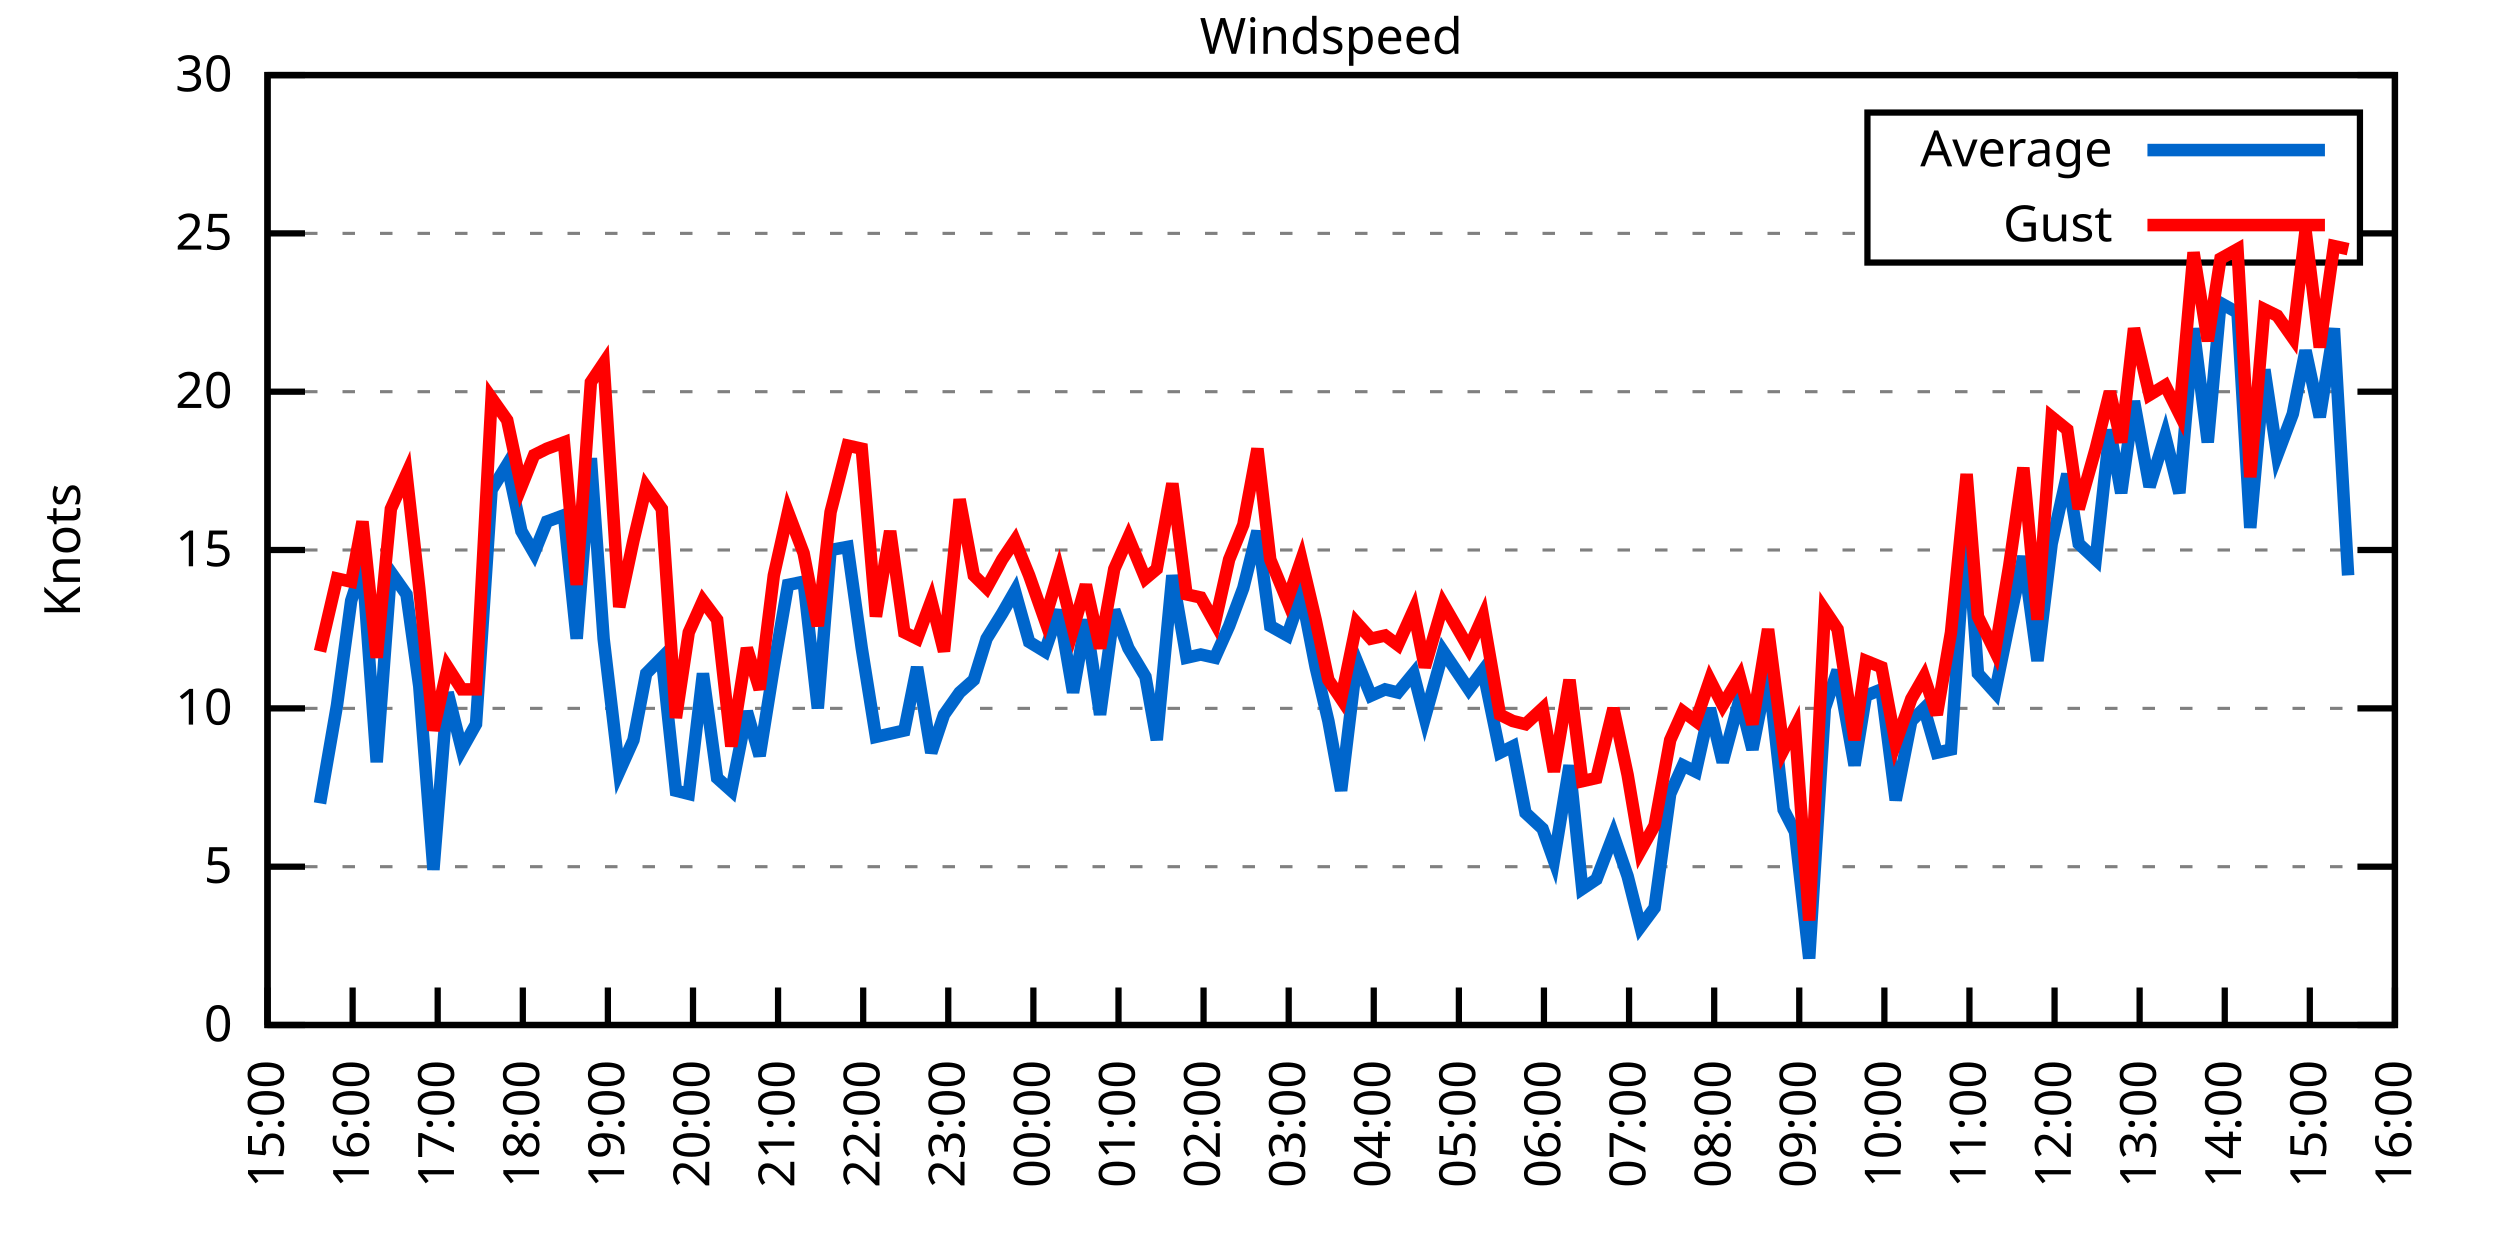
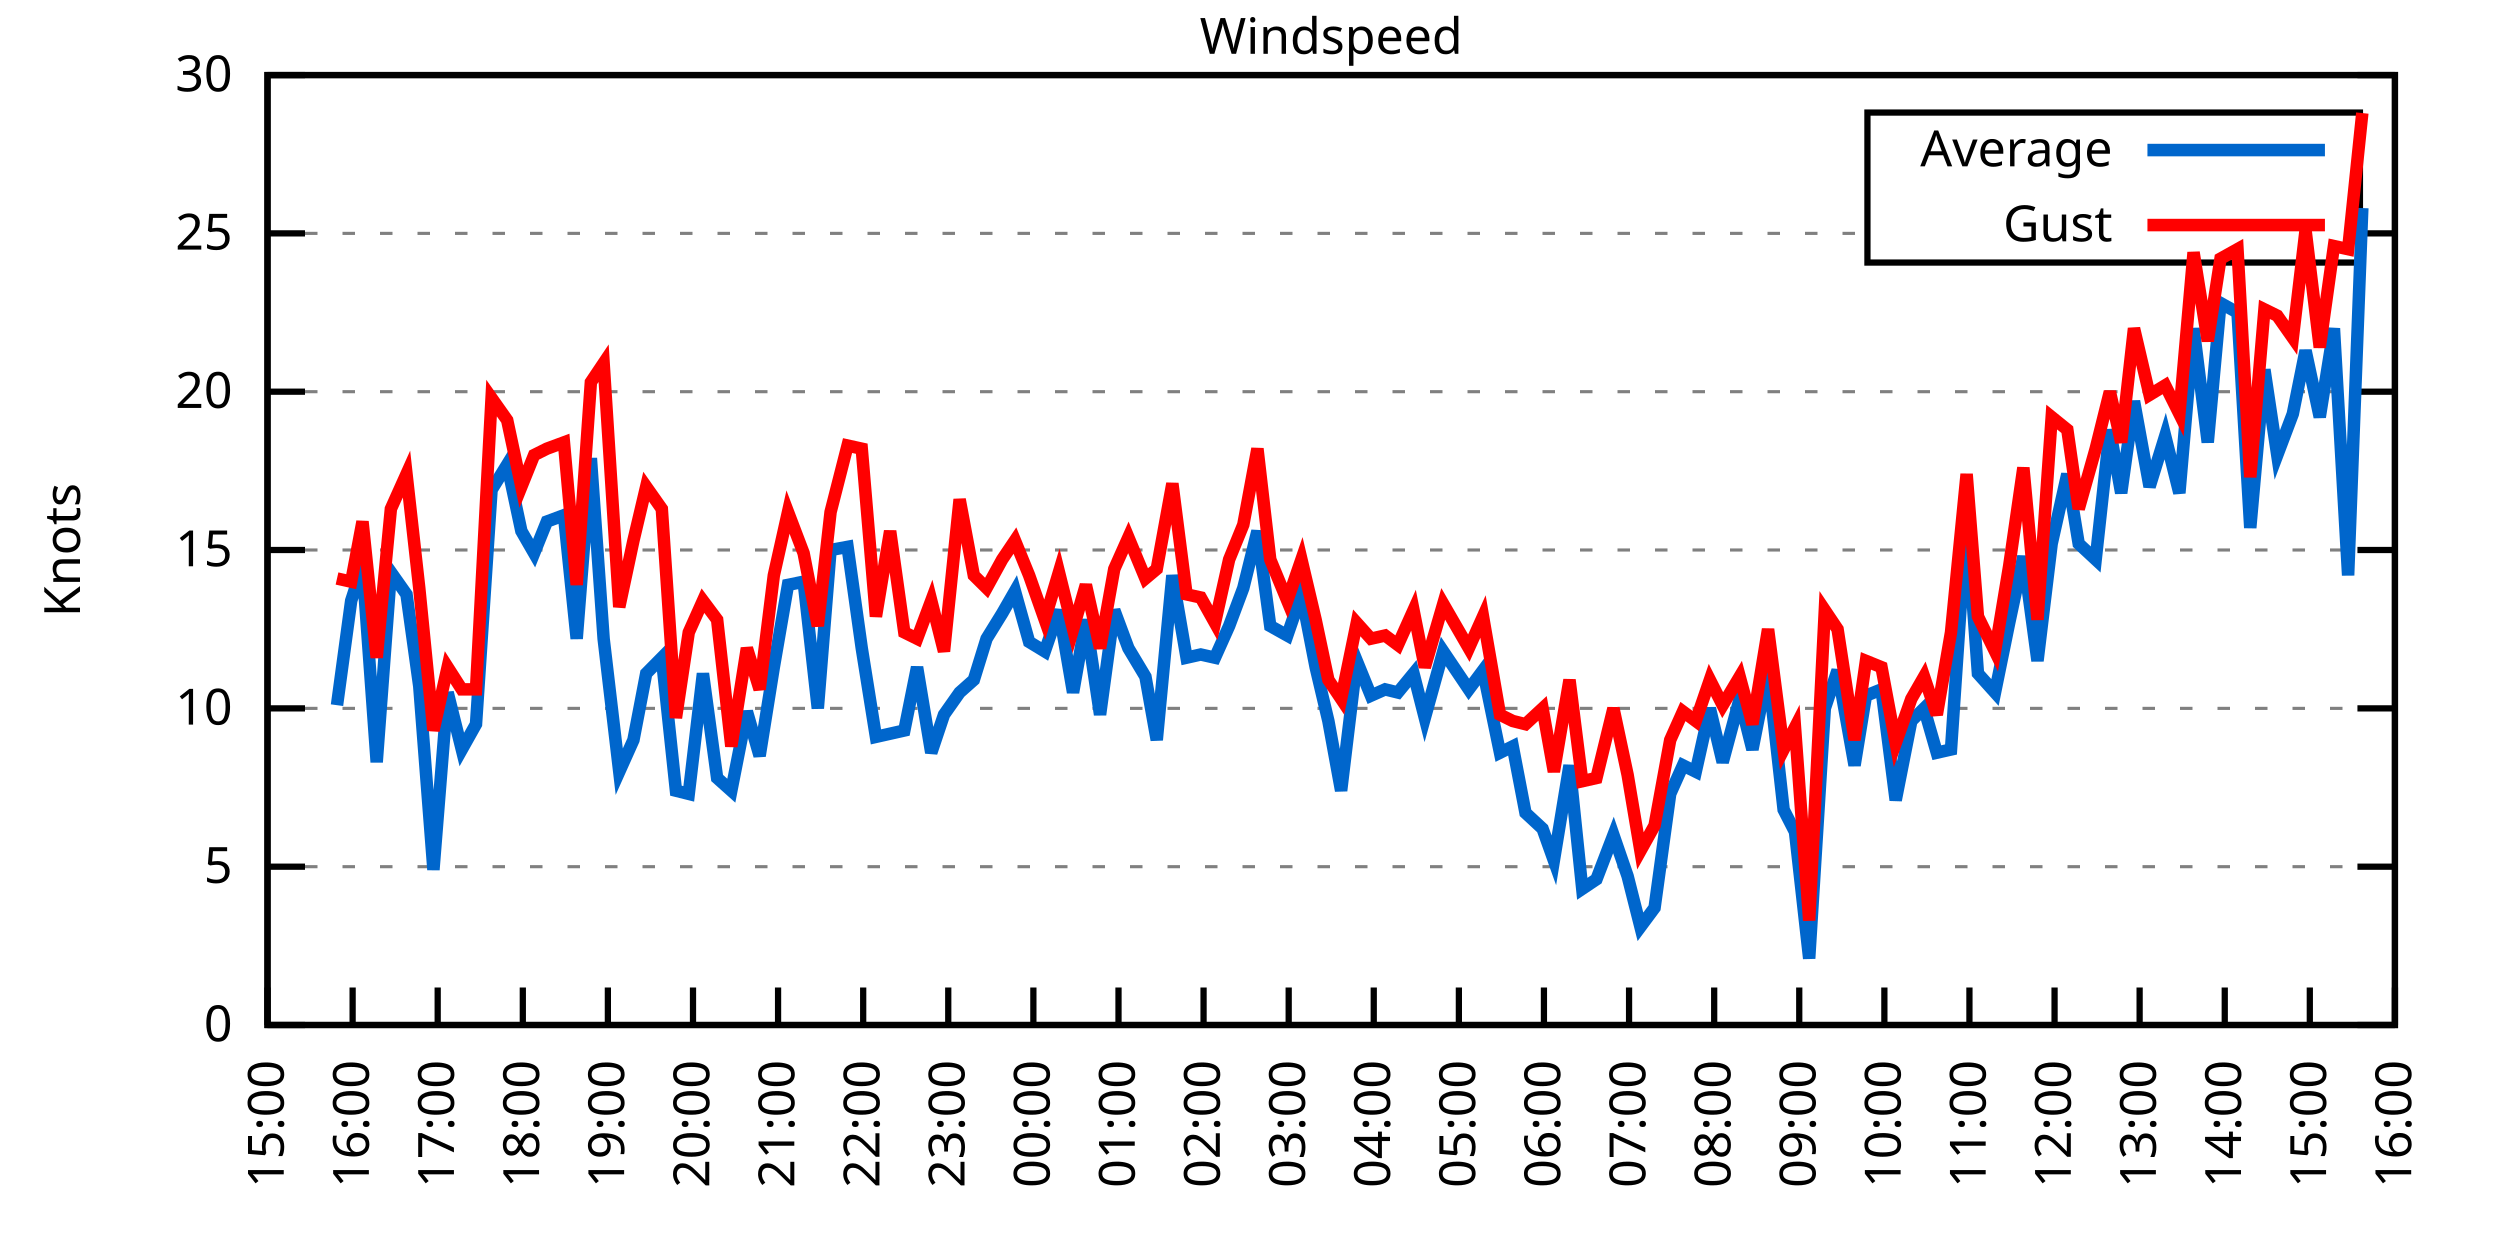
<svg xmlns="http://www.w3.org/2000/svg" xmlns:xlink="http://www.w3.org/1999/xlink" width="400" height="200" viewBox="0 0 400 200">
  <g id="gnuplot_canvas">
    <rect x="0" y="0" width="400" height="200" fill="none" />
    <defs>
      <circle id="gpDot" r="0.5" stroke-width="0.5" stroke="currentColor" />
      <path id="gpPt0" stroke-width="0.333" stroke="currentColor" d="M-1,0 h2 M0,-1 v2" />
      <path id="gpPt1" stroke-width="0.333" stroke="currentColor" d="M-1,-1 L1,1 M1,-1 L-1,1" />
      <path id="gpPt2" stroke-width="0.333" stroke="currentColor" d="M-1,0 L1,0 M0,-1 L0,1 M-1,-1 L1,1 M-1,1 L1,-1" />
      <rect id="gpPt3" stroke-width="0.333" stroke="currentColor" x="-1" y="-1" width="2" height="2" />
      <rect id="gpPt4" stroke-width="0.333" stroke="currentColor" fill="currentColor" x="-1" y="-1" width="2" height="2" />
      <circle id="gpPt5" stroke-width="0.333" stroke="currentColor" cx="0" cy="0" r="1" />
      <use xlink:href="#gpPt5" id="gpPt6" fill="currentColor" stroke="none" />
      <path id="gpPt7" stroke-width="0.333" stroke="currentColor" d="M0,-1.33 L-1.33,0.67 L1.33,0.67 z" />
      <use xlink:href="#gpPt7" id="gpPt8" fill="currentColor" stroke="none" />
      <use xlink:href="#gpPt7" id="gpPt9" stroke="currentColor" transform="rotate(180)" />
      <use xlink:href="#gpPt9" id="gpPt10" fill="currentColor" stroke="none" />
      <use xlink:href="#gpPt3" id="gpPt11" stroke="currentColor" transform="rotate(45)" />
      <use xlink:href="#gpPt11" id="gpPt12" fill="currentColor" stroke="none" />
      <path id="gpPt13" stroke-width="0.333" stroke="currentColor" d="M0,1.330 L1.265,0.411 L0.782,-1.067 L-0.782,-1.076 L-1.265,0.411 z" />
      <use xlink:href="#gpPt13" id="gpPt14" fill="currentColor" stroke="none" />
      <filter id="textbox" filterUnits="objectBoundingBox" x="0" y="0" height="1" width="1">
        <feFlood flood-color="white" flood-opacity="1" result="bgnd" />
        <feComposite in="SourceGraphic" in2="bgnd" operator="atop" />
      </filter>
      <filter id="greybox" filterUnits="objectBoundingBox" x="0" y="0" height="1" width="1">
        <feFlood flood-color="lightgrey" flood-opacity="1" result="grey" />
        <feComposite in="SourceGraphic" in2="grey" operator="atop" />
      </filter>
    </defs>
    <g fill="none" color="white" stroke="currentColor" stroke-width="1.00" stroke-linecap="butt" stroke-linejoin="miter">
</g>
    <g fill="none" color="black" stroke="currentColor" stroke-width="1.00" stroke-linecap="butt" stroke-linejoin="miter">
      <g stroke="none" shape-rendering="crispEdges">
        <polygon fill="rgb(255, 255, 255)" points="42.80,164.00 383.18,164.00 383.18,12.02 42.80,12.02 " />
      </g>
    </g>
    <g fill="none" color="black" stroke="currentColor" stroke-width="1.00" stroke-linecap="butt" stroke-linejoin="miter">
</g>
    <g fill="none" color="black" stroke="black" stroke-width="0.50" stroke-linecap="butt" stroke-linejoin="miter">
</g>
    <g fill="none" color="gray" stroke="currentColor" stroke-width="0.50" stroke-linecap="butt" stroke-linejoin="miter">
      <path stroke="gray" stroke-dasharray="2,4" class="gridline" d="M42.80,164.00 L383.19,164.00  " />
    </g>
    <g fill="none" color="gray" stroke="gray" stroke-width="1.00" stroke-linecap="butt" stroke-linejoin="miter">
</g>
    <g fill="none" color="black" stroke="currentColor" stroke-width="1.00" stroke-linecap="butt" stroke-linejoin="miter">
      <path stroke="black" d="M42.80,164.00 L48.80,164.00 M383.19,164.00 L377.19,164.00  " />
      <g transform="translate(37.20,166.60)" stroke="none" fill="black" font-family="Sans" font-size="8.00" text-anchor="end">
        <text>
          <tspan font-family="Sans"> 0</tspan>
        </text>
      </g>
    </g>
    <g fill="none" color="black" stroke="currentColor" stroke-width="1.00" stroke-linecap="butt" stroke-linejoin="miter">
</g>
    <g fill="none" color="black" stroke="black" stroke-width="0.50" stroke-linecap="butt" stroke-linejoin="miter">
</g>
    <g fill="none" color="gray" stroke="currentColor" stroke-width="0.50" stroke-linecap="butt" stroke-linejoin="miter">
      <path stroke="gray" stroke-dasharray="2,4" class="gridline" d="M42.80,138.67 L383.19,138.67  " />
    </g>
    <g fill="none" color="gray" stroke="gray" stroke-width="1.00" stroke-linecap="butt" stroke-linejoin="miter">
</g>
    <g fill="none" color="black" stroke="currentColor" stroke-width="1.00" stroke-linecap="butt" stroke-linejoin="miter">
      <path stroke="black" d="M42.80,138.67 L48.80,138.67 M383.19,138.67 L377.19,138.67  " />
      <g transform="translate(37.20,141.27)" stroke="none" fill="black" font-family="Sans" font-size="8.00" text-anchor="end">
        <text>
          <tspan font-family="Sans"> 5</tspan>
        </text>
      </g>
    </g>
    <g fill="none" color="black" stroke="currentColor" stroke-width="1.00" stroke-linecap="butt" stroke-linejoin="miter">
</g>
    <g fill="none" color="black" stroke="black" stroke-width="0.50" stroke-linecap="butt" stroke-linejoin="miter">
</g>
    <g fill="none" color="gray" stroke="currentColor" stroke-width="0.50" stroke-linecap="butt" stroke-linejoin="miter">
      <path stroke="gray" stroke-dasharray="2,4" class="gridline" d="M42.80,113.34 L383.19,113.34  " />
    </g>
    <g fill="none" color="gray" stroke="gray" stroke-width="1.00" stroke-linecap="butt" stroke-linejoin="miter">
</g>
    <g fill="none" color="black" stroke="currentColor" stroke-width="1.00" stroke-linecap="butt" stroke-linejoin="miter">
      <path stroke="black" d="M42.80,113.34 L48.80,113.34 M383.19,113.34 L377.19,113.34  " />
      <g transform="translate(37.20,115.94)" stroke="none" fill="black" font-family="Sans" font-size="8.00" text-anchor="end">
        <text>
          <tspan font-family="Sans"> 10</tspan>
        </text>
      </g>
    </g>
    <g fill="none" color="black" stroke="currentColor" stroke-width="1.00" stroke-linecap="butt" stroke-linejoin="miter">
</g>
    <g fill="none" color="black" stroke="black" stroke-width="0.50" stroke-linecap="butt" stroke-linejoin="miter">
</g>
    <g fill="none" color="gray" stroke="currentColor" stroke-width="0.50" stroke-linecap="butt" stroke-linejoin="miter">
      <path stroke="gray" stroke-dasharray="2,4" class="gridline" d="M42.80,88.00 L383.19,88.00  " />
    </g>
    <g fill="none" color="gray" stroke="gray" stroke-width="1.00" stroke-linecap="butt" stroke-linejoin="miter">
</g>
    <g fill="none" color="black" stroke="currentColor" stroke-width="1.00" stroke-linecap="butt" stroke-linejoin="miter">
      <path stroke="black" d="M42.80,88.00 L48.80,88.00 M383.19,88.00 L377.19,88.00  " />
      <g transform="translate(37.20,90.60)" stroke="none" fill="black" font-family="Sans" font-size="8.00" text-anchor="end">
        <text>
          <tspan font-family="Sans"> 15</tspan>
        </text>
      </g>
    </g>
    <g fill="none" color="black" stroke="currentColor" stroke-width="1.00" stroke-linecap="butt" stroke-linejoin="miter">
</g>
    <g fill="none" color="black" stroke="black" stroke-width="0.50" stroke-linecap="butt" stroke-linejoin="miter">
</g>
    <g fill="none" color="gray" stroke="currentColor" stroke-width="0.50" stroke-linecap="butt" stroke-linejoin="miter">
      <path stroke="gray" stroke-dasharray="2,4" class="gridline" d="M42.80,62.67 L383.19,62.67  " />
    </g>
    <g fill="none" color="gray" stroke="gray" stroke-width="1.00" stroke-linecap="butt" stroke-linejoin="miter">
</g>
    <g fill="none" color="black" stroke="currentColor" stroke-width="1.00" stroke-linecap="butt" stroke-linejoin="miter">
      <path stroke="black" d="M42.80,62.67 L48.80,62.67 M383.19,62.67 L377.19,62.67  " />
      <g transform="translate(37.20,65.27)" stroke="none" fill="black" font-family="Sans" font-size="8.00" text-anchor="end">
        <text>
          <tspan font-family="Sans"> 20</tspan>
        </text>
      </g>
    </g>
    <g fill="none" color="black" stroke="currentColor" stroke-width="1.00" stroke-linecap="butt" stroke-linejoin="miter">
</g>
    <g fill="none" color="black" stroke="black" stroke-width="0.50" stroke-linecap="butt" stroke-linejoin="miter">
</g>
    <g fill="none" color="gray" stroke="currentColor" stroke-width="0.50" stroke-linecap="butt" stroke-linejoin="miter">
      <path stroke="gray" stroke-dasharray="2,4" class="gridline" d="M42.80,37.34 L298.79,37.34 M377.59,37.34 L383.19,37.34  " />
    </g>
    <g fill="none" color="gray" stroke="gray" stroke-width="1.00" stroke-linecap="butt" stroke-linejoin="miter">
</g>
    <g fill="none" color="black" stroke="currentColor" stroke-width="1.00" stroke-linecap="butt" stroke-linejoin="miter">
      <path stroke="black" d="M42.80,37.34 L48.80,37.34 M383.19,37.34 L377.19,37.34  " />
      <g transform="translate(37.20,39.94)" stroke="none" fill="black" font-family="Sans" font-size="8.00" text-anchor="end">
        <text>
          <tspan font-family="Sans"> 25</tspan>
        </text>
      </g>
    </g>
    <g fill="none" color="black" stroke="currentColor" stroke-width="1.00" stroke-linecap="butt" stroke-linejoin="miter">
</g>
    <g fill="none" color="black" stroke="black" stroke-width="0.50" stroke-linecap="butt" stroke-linejoin="miter">
</g>
    <g fill="none" color="gray" stroke="currentColor" stroke-width="0.50" stroke-linecap="butt" stroke-linejoin="miter">
      <path stroke="gray" stroke-dasharray="2,4" class="gridline" d="M42.80,12.01 L383.19,12.01  " />
    </g>
    <g fill="none" color="gray" stroke="gray" stroke-width="1.00" stroke-linecap="butt" stroke-linejoin="miter">
</g>
    <g fill="none" color="black" stroke="currentColor" stroke-width="1.00" stroke-linecap="butt" stroke-linejoin="miter">
      <path stroke="black" d="M42.80,12.01 L48.80,12.01 M383.19,12.01 L377.19,12.01  " />
      <g transform="translate(37.20,14.61)" stroke="none" fill="black" font-family="Sans" font-size="8.00" text-anchor="end">
        <text>
          <tspan font-family="Sans"> 30</tspan>
        </text>
      </g>
    </g>
    <g fill="none" color="black" stroke="currentColor" stroke-width="1.00" stroke-linecap="butt" stroke-linejoin="miter">
      <path stroke="black" d="M42.80,164.00 L42.80,158.00  " />
      <g transform="translate(45.40,169.60) rotate(270.00)" stroke="none" fill="black" font-family="Sans" font-size="8.00" text-anchor="end">
        <text>
          <tspan font-family="Sans">15:00</tspan>
        </text>
      </g>
    </g>
    <g fill="none" color="black" stroke="currentColor" stroke-width="1.00" stroke-linecap="butt" stroke-linejoin="miter">
      <path stroke="black" d="M56.42,164.00 L56.42,158.00  " />
      <g transform="translate(59.02,169.60) rotate(270.00)" stroke="none" fill="black" font-family="Sans" font-size="8.00" text-anchor="end">
        <text>
          <tspan font-family="Sans">16:00</tspan>
        </text>
      </g>
    </g>
    <g fill="none" color="black" stroke="currentColor" stroke-width="1.00" stroke-linecap="butt" stroke-linejoin="miter">
      <path stroke="black" d="M70.03,164.00 L70.03,158.00  " />
      <g transform="translate(72.63,169.60) rotate(270.00)" stroke="none" fill="black" font-family="Sans" font-size="8.00" text-anchor="end">
        <text>
          <tspan font-family="Sans">17:00</tspan>
        </text>
      </g>
    </g>
    <g fill="none" color="black" stroke="currentColor" stroke-width="1.00" stroke-linecap="butt" stroke-linejoin="miter">
      <path stroke="black" d="M83.65,164.00 L83.65,158.00  " />
      <g transform="translate(86.25,169.60) rotate(270.00)" stroke="none" fill="black" font-family="Sans" font-size="8.00" text-anchor="end">
        <text>
          <tspan font-family="Sans">18:00</tspan>
        </text>
      </g>
    </g>
    <g fill="none" color="black" stroke="currentColor" stroke-width="1.00" stroke-linecap="butt" stroke-linejoin="miter">
      <path stroke="black" d="M97.26,164.00 L97.26,158.00  " />
      <g transform="translate(99.86,169.60) rotate(270.00)" stroke="none" fill="black" font-family="Sans" font-size="8.00" text-anchor="end">
        <text>
          <tspan font-family="Sans">19:00</tspan>
        </text>
      </g>
    </g>
    <g fill="none" color="black" stroke="currentColor" stroke-width="1.00" stroke-linecap="butt" stroke-linejoin="miter">
      <path stroke="black" d="M110.88,164.00 L110.88,158.00  " />
      <g transform="translate(113.48,169.60) rotate(270.00)" stroke="none" fill="black" font-family="Sans" font-size="8.00" text-anchor="end">
        <text>
          <tspan font-family="Sans">20:00</tspan>
        </text>
      </g>
    </g>
    <g fill="none" color="black" stroke="currentColor" stroke-width="1.00" stroke-linecap="butt" stroke-linejoin="miter">
      <path stroke="black" d="M124.49,164.00 L124.49,158.00  " />
      <g transform="translate(127.09,169.60) rotate(270.00)" stroke="none" fill="black" font-family="Sans" font-size="8.00" text-anchor="end">
        <text>
          <tspan font-family="Sans">21:00</tspan>
        </text>
      </g>
    </g>
    <g fill="none" color="black" stroke="currentColor" stroke-width="1.00" stroke-linecap="butt" stroke-linejoin="miter">
      <path stroke="black" d="M138.11,164.00 L138.11,158.00  " />
      <g transform="translate(140.71,169.60) rotate(270.00)" stroke="none" fill="black" font-family="Sans" font-size="8.00" text-anchor="end">
        <text>
          <tspan font-family="Sans">22:00</tspan>
        </text>
      </g>
    </g>
    <g fill="none" color="black" stroke="currentColor" stroke-width="1.00" stroke-linecap="butt" stroke-linejoin="miter">
      <path stroke="black" d="M151.72,164.00 L151.72,158.00  " />
      <g transform="translate(154.32,169.60) rotate(270.00)" stroke="none" fill="black" font-family="Sans" font-size="8.00" text-anchor="end">
        <text>
          <tspan font-family="Sans">23:00</tspan>
        </text>
      </g>
    </g>
    <g fill="none" color="black" stroke="currentColor" stroke-width="1.00" stroke-linecap="butt" stroke-linejoin="miter">
      <path stroke="black" d="M165.34,164.00 L165.34,158.00  " />
      <g transform="translate(167.94,169.60) rotate(270.00)" stroke="none" fill="black" font-family="Sans" font-size="8.00" text-anchor="end">
        <text>
          <tspan font-family="Sans">00:00</tspan>
        </text>
      </g>
    </g>
    <g fill="none" color="black" stroke="currentColor" stroke-width="1.00" stroke-linecap="butt" stroke-linejoin="miter">
      <path stroke="black" d="M178.96,164.00 L178.96,158.00  " />
      <g transform="translate(181.56,169.60) rotate(270.00)" stroke="none" fill="black" font-family="Sans" font-size="8.00" text-anchor="end">
        <text>
          <tspan font-family="Sans">01:00</tspan>
        </text>
      </g>
    </g>
    <g fill="none" color="black" stroke="currentColor" stroke-width="1.00" stroke-linecap="butt" stroke-linejoin="miter">
      <path stroke="black" d="M192.57,164.00 L192.57,158.00  " />
      <g transform="translate(195.17,169.60) rotate(270.00)" stroke="none" fill="black" font-family="Sans" font-size="8.00" text-anchor="end">
        <text>
          <tspan font-family="Sans">02:00</tspan>
        </text>
      </g>
    </g>
    <g fill="none" color="black" stroke="currentColor" stroke-width="1.00" stroke-linecap="butt" stroke-linejoin="miter">
      <path stroke="black" d="M206.19,164.00 L206.19,158.00  " />
      <g transform="translate(208.79,169.60) rotate(270.00)" stroke="none" fill="black" font-family="Sans" font-size="8.00" text-anchor="end">
        <text>
          <tspan font-family="Sans">03:00</tspan>
        </text>
      </g>
    </g>
    <g fill="none" color="black" stroke="currentColor" stroke-width="1.00" stroke-linecap="butt" stroke-linejoin="miter">
      <path stroke="black" d="M219.80,164.00 L219.80,158.00  " />
      <g transform="translate(222.40,169.60) rotate(270.00)" stroke="none" fill="black" font-family="Sans" font-size="8.00" text-anchor="end">
        <text>
          <tspan font-family="Sans">04:00</tspan>
        </text>
      </g>
    </g>
    <g fill="none" color="black" stroke="currentColor" stroke-width="1.00" stroke-linecap="butt" stroke-linejoin="miter">
      <path stroke="black" d="M233.42,164.00 L233.42,158.00  " />
      <g transform="translate(236.02,169.60) rotate(270.00)" stroke="none" fill="black" font-family="Sans" font-size="8.00" text-anchor="end">
        <text>
          <tspan font-family="Sans">05:00</tspan>
        </text>
      </g>
    </g>
    <g fill="none" color="black" stroke="currentColor" stroke-width="1.00" stroke-linecap="butt" stroke-linejoin="miter">
      <path stroke="black" d="M247.03,164.00 L247.03,158.00  " />
      <g transform="translate(249.63,169.60) rotate(270.00)" stroke="none" fill="black" font-family="Sans" font-size="8.00" text-anchor="end">
        <text>
          <tspan font-family="Sans">06:00</tspan>
        </text>
      </g>
    </g>
    <g fill="none" color="black" stroke="currentColor" stroke-width="1.00" stroke-linecap="butt" stroke-linejoin="miter">
      <path stroke="black" d="M260.65,164.00 L260.65,158.00  " />
      <g transform="translate(263.25,169.60) rotate(270.00)" stroke="none" fill="black" font-family="Sans" font-size="8.00" text-anchor="end">
        <text>
          <tspan font-family="Sans">07:00</tspan>
        </text>
      </g>
    </g>
    <g fill="none" color="black" stroke="currentColor" stroke-width="1.00" stroke-linecap="butt" stroke-linejoin="miter">
      <path stroke="black" d="M274.27,164.00 L274.27,158.00  " />
      <g transform="translate(276.87,169.60) rotate(270.00)" stroke="none" fill="black" font-family="Sans" font-size="8.00" text-anchor="end">
        <text>
          <tspan font-family="Sans">08:00</tspan>
        </text>
      </g>
    </g>
    <g fill="none" color="black" stroke="currentColor" stroke-width="1.00" stroke-linecap="butt" stroke-linejoin="miter">
      <path stroke="black" d="M287.88,164.00 L287.88,158.00  " />
      <g transform="translate(290.48,169.60) rotate(270.00)" stroke="none" fill="black" font-family="Sans" font-size="8.00" text-anchor="end">
        <text>
          <tspan font-family="Sans">09:00</tspan>
        </text>
      </g>
    </g>
    <g fill="none" color="black" stroke="currentColor" stroke-width="1.00" stroke-linecap="butt" stroke-linejoin="miter">
      <path stroke="black" d="M301.50,164.00 L301.50,158.00  " />
      <g transform="translate(304.10,169.60) rotate(270.00)" stroke="none" fill="black" font-family="Sans" font-size="8.00" text-anchor="end">
        <text>
          <tspan font-family="Sans">10:00</tspan>
        </text>
      </g>
    </g>
    <g fill="none" color="black" stroke="currentColor" stroke-width="1.00" stroke-linecap="butt" stroke-linejoin="miter">
      <path stroke="black" d="M315.11,164.00 L315.11,158.00  " />
      <g transform="translate(317.71,169.60) rotate(270.00)" stroke="none" fill="black" font-family="Sans" font-size="8.00" text-anchor="end">
        <text>
          <tspan font-family="Sans">11:00</tspan>
        </text>
      </g>
    </g>
    <g fill="none" color="black" stroke="currentColor" stroke-width="1.00" stroke-linecap="butt" stroke-linejoin="miter">
      <path stroke="black" d="M328.73,164.00 L328.73,158.00  " />
      <g transform="translate(331.33,169.60) rotate(270.00)" stroke="none" fill="black" font-family="Sans" font-size="8.00" text-anchor="end">
        <text>
          <tspan font-family="Sans">12:00</tspan>
        </text>
      </g>
    </g>
    <g fill="none" color="black" stroke="currentColor" stroke-width="1.00" stroke-linecap="butt" stroke-linejoin="miter">
      <path stroke="black" d="M342.34,164.00 L342.34,158.00  " />
      <g transform="translate(344.94,169.60) rotate(270.00)" stroke="none" fill="black" font-family="Sans" font-size="8.00" text-anchor="end">
        <text>
          <tspan font-family="Sans">13:00</tspan>
        </text>
      </g>
    </g>
    <g fill="none" color="black" stroke="currentColor" stroke-width="1.00" stroke-linecap="butt" stroke-linejoin="miter">
      <path stroke="black" d="M355.96,164.00 L355.96,158.00  " />
      <g transform="translate(358.56,169.60) rotate(270.00)" stroke="none" fill="black" font-family="Sans" font-size="8.00" text-anchor="end">
        <text>
          <tspan font-family="Sans">14:00</tspan>
        </text>
      </g>
    </g>
    <g fill="none" color="black" stroke="currentColor" stroke-width="1.00" stroke-linecap="butt" stroke-linejoin="miter">
      <path stroke="black" d="M369.57,164.00 L369.57,158.00  " />
      <g transform="translate(372.17,169.60) rotate(270.00)" stroke="none" fill="black" font-family="Sans" font-size="8.00" text-anchor="end">
        <text>
          <tspan font-family="Sans">15:00</tspan>
        </text>
      </g>
    </g>
    <g fill="none" color="black" stroke="currentColor" stroke-width="1.00" stroke-linecap="butt" stroke-linejoin="miter">
      <path stroke="black" d="M383.19,164.00 L383.19,158.00  " />
      <g transform="translate(385.79,169.60) rotate(270.00)" stroke="none" fill="black" font-family="Sans" font-size="8.00" text-anchor="end">
        <text>
          <tspan font-family="Sans">16:00</tspan>
        </text>
      </g>
    </g>
    <g fill="none" color="black" stroke="currentColor" stroke-width="1.00" stroke-linecap="butt" stroke-linejoin="miter">
</g>
    <g fill="none" color="black" stroke="currentColor" stroke-width="1.00" stroke-linecap="butt" stroke-linejoin="miter">
      <path stroke="black" d="M42.80,12.01 L42.80,164.00 L383.19,164.00 L383.19,12.01 L42.80,12.01 Z  " />
    </g>
    <g fill="none" color="black" stroke="currentColor" stroke-width="1.00" stroke-linecap="butt" stroke-linejoin="miter">
</g>
    <g fill="none" color="black" stroke="currentColor" stroke-width="1.00" stroke-linecap="butt" stroke-linejoin="miter">
      <path stroke="black" d="M298.79,42.01 L298.79,18.01 L377.59,18.01 L377.59,42.01 L298.79,42.01 Z  " />
    </g>
    <g id="Windspeed_plot_1">
      <g fill="none" color="white" stroke="black" stroke-width="2.00" stroke-linecap="butt" stroke-linejoin="miter">
</g>
      <g fill="none" color="black" stroke="currentColor" stroke-width="2.00" stroke-linecap="butt" stroke-linejoin="miter">
        <g transform="translate(337.99,26.61)" stroke="none" fill="black" font-family="Sans" font-size="8.00" text-anchor="end">
          <text>
            <tspan font-family="Sans">Average</tspan>
          </text>
        </g>
      </g>
      <g fill="none" color="black" stroke="currentColor" stroke-width="2.00" stroke-linecap="butt" stroke-linejoin="miter">
-         <path stroke="rgb(  0, 102, 204)" d="M343.59,24.01 L371.99,24.01 M51.20,128.54 L53.92,112.83 L56.19,96.11 L58.00,90.54 L60.27,121.95 L62.54,91.55   L65.04,95.10 L67.08,109.79 L69.35,139.17 L71.62,110.80 L73.89,119.92 L76.16,115.87 L78.65,78.38 L81.15,74.33   L83.42,84.97 L85.46,88.51 L87.50,83.45 L90.23,82.43 L92.27,102.19 L94.54,73.31 L96.58,102.19 L99.08,123.47   L101.35,118.40 L103.39,107.76 L105.89,105.23 L108.15,126.51 L110.20,127.02 L112.47,107.76 L114.74,124.48 L117.01,126.51   L119.50,113.84 L121.54,120.94 L123.81,106.75 L126.08,93.58 L128.58,93.07 L130.85,113.34 L132.89,88.00 L135.61,87.50   L137.88,103.71 L140.15,117.90 L142.42,117.39 L144.69,116.88 L146.73,106.75 L149.00,120.43 L151.04,114.35 L153.54,110.80   L155.81,108.78 L157.85,102.19 L160.35,98.14 L162.39,94.59 L164.66,102.70 L167.16,104.22 L169.43,97.63 L171.69,110.80   L173.74,99.15 L176.01,114.35 L178.28,97.63 L180.54,103.71 L183.27,108.27 L185.08,118.40 L187.58,92.06 L189.85,105.23   L192.12,104.72 L194.39,105.23 L196.66,100.16 L198.93,94.08 L201.19,84.97 L203.24,100.16 L205.96,101.68 L208.23,95.10   L210.50,106.75 L212.54,115.36 L214.58,126.51 L217.08,105.74 L219.35,111.31 L221.62,110.30 L223.66,110.80 L226.16,107.76   L227.97,114.86 L230.92,104.22 L235.01,110.30 L237.28,107.26 L240.00,120.43 L242.04,119.42 L244.08,130.06 L246.81,132.59   L248.62,137.66 L251.12,122.46 L253.16,142.21 L255.43,140.69 L258.15,133.60 L260.42,140.19 L262.47,148.29 L264.73,145.25   L267.23,127.02 L269.27,122.46 L271.32,123.47 L273.58,113.34 L275.63,121.95 L278.35,111.82 L280.39,119.92 L282.89,107.26   L285.38,129.55 L287.20,133.10 L289.47,153.36 L291.97,113.34 L294.01,107.26 L296.73,122.46 L298.55,111.31 L301.04,110.30   L303.31,128.03 L305.81,115.36 L307.85,113.34 L309.89,120.43 L312.16,119.92 L314.66,82.94 L316.47,107.76 L319.20,110.80   L321.47,99.66 L323.74,89.02 L326.00,105.74 L328.27,86.99 L330.77,75.85 L332.59,86.99 L335.31,89.52 L337.58,68.75   L339.39,78.89 L341.44,64.19 L343.93,77.87 L346.43,69.77 L348.70,78.89 L350.97,52.54 L353.24,70.78 L355.28,48.49   L358.00,50.01 L360.04,84.46 L362.31,59.13 L364.36,72.81 L366.85,66.22 L368.89,56.09 L371.16,66.73 L373.43,52.54   L375.70,92.06  " />
+         <path stroke="rgb(  0, 102, 204)" d="M343.59,24.01 L371.99,24.01 M53.92,112.83 L56.19,96.11 L58.00,90.54 L60.27,121.95 L62.54,91.55 L65.04,95.10   L67.08,109.79 L69.35,139.17 L71.62,110.80 L73.89,119.92 L76.16,115.87 L78.65,78.38 L81.15,74.33 L83.42,84.97   L85.46,88.51 L87.50,83.45 L90.23,82.43 L92.27,102.19 L94.54,73.31 L96.58,102.19 L99.08,123.47 L101.35,118.40   L103.39,107.76 L105.89,105.23 L108.15,126.51 L110.20,127.02 L112.47,107.76 L114.74,124.48 L117.01,126.51 L119.50,113.84   L121.54,120.94 L123.81,106.75 L126.08,93.58 L128.58,93.07 L130.85,113.34 L132.89,88.00 L135.61,87.50 L137.88,103.71   L140.15,117.90 L142.42,117.39 L144.69,116.88 L146.73,106.75 L149.00,120.43 L151.04,114.35 L153.54,110.80 L155.81,108.78   L157.85,102.19 L160.35,98.14 L162.39,94.59 L164.66,102.70 L167.16,104.22 L169.43,97.63 L171.69,110.80 L173.74,99.15   L176.01,114.35 L178.28,97.63 L180.54,103.71 L183.27,108.27 L185.08,118.40 L187.58,92.06 L189.85,105.23 L192.12,104.72   L194.39,105.23 L196.66,100.16 L198.93,94.08 L201.19,84.97 L203.24,100.16 L205.96,101.68 L208.23,95.10 L210.50,106.75   L212.54,115.36 L214.58,126.51 L217.08,105.74 L219.35,111.31 L221.62,110.30 L223.66,110.80 L226.16,107.76 L227.97,114.86   L230.92,104.22 L235.01,110.30 L237.28,107.26 L240.00,120.43 L242.04,119.42 L244.08,130.06 L246.81,132.59 L248.62,137.66   L251.12,122.46 L253.16,142.21 L255.43,140.69 L258.15,133.60 L260.42,140.19 L262.47,148.29 L264.73,145.25 L267.23,127.02   L269.27,122.46 L271.32,123.47 L273.58,113.34 L275.63,121.95 L278.35,111.82 L280.39,119.92 L282.89,107.26 L285.38,129.55   L287.20,133.10 L289.47,153.36 L291.97,113.34 L294.01,107.26 L296.73,122.46 L298.55,111.31 L301.04,110.30 L303.31,128.03   L305.81,115.36 L307.85,113.34 L309.89,120.43 L312.16,119.92 L314.66,82.94 L316.47,107.76 L319.20,110.80 L321.47,99.66   L323.74,89.02 L326.00,105.74 L328.27,86.99 L330.77,75.85 L332.59,86.99 L335.31,89.52 L337.58,68.75 L339.39,78.89   L341.44,64.19 L343.93,77.87 L346.43,69.77 L348.70,78.89 L350.97,52.54 L353.24,70.78 L355.28,48.49 L358.00,50.01   L360.04,84.46 L362.31,59.13 L364.36,72.81 L366.85,66.22 L368.89,56.09 L371.16,66.73 L373.43,52.54 L375.70,92.06   L377.97,33.29  " />
      </g>
    </g>
    <g id="Windspeed_plot_2">
      <g fill="none" color="black" stroke="currentColor" stroke-width="2.00" stroke-linecap="butt" stroke-linejoin="miter">
        <g transform="translate(337.99,38.61)" stroke="none" fill="black" font-family="Sans" font-size="8.00" text-anchor="end">
          <text>
            <tspan font-family="Sans">Gust</tspan>
          </text>
        </g>
      </g>
      <g fill="none" color="black" stroke="currentColor" stroke-width="2.00" stroke-linecap="butt" stroke-linejoin="miter">
-         <path stroke="rgb(255,   0,   0)" d="M343.59,36.01 L371.99,36.01 M51.20,104.22 L53.92,92.56 L56.19,93.07 L58.00,83.45 L60.27,105.23 L62.54,81.42   L65.04,75.85 L67.08,94.08 L69.35,116.88 L71.62,106.75 L73.89,110.30 L76.16,110.30 L78.65,63.69 L81.15,67.23   L83.42,77.87 L85.46,72.81 L87.50,71.79 L90.23,70.78 L92.27,93.58 L94.54,61.15 L96.58,58.11 L99.08,97.12   L101.35,86.49 L103.39,77.87 L105.89,81.42 L108.15,114.86 L110.20,101.18 L112.47,96.11 L114.74,99.15 L117.01,119.42   L119.50,103.71 L121.54,110.30 L123.81,92.06 L126.08,81.93 L128.58,88.51 L130.85,100.16 L132.89,81.93 L135.61,71.29   L137.88,71.79 L140.15,98.64 L142.42,84.97 L144.69,101.18 L146.73,102.19 L149.00,96.11 L151.04,104.22 L153.54,79.90   L155.81,92.06 L157.85,94.08 L160.35,89.52 L162.39,86.49 L164.66,92.06 L167.16,99.15 L169.43,91.55 L171.69,100.67   L173.74,93.58 L176.01,103.71 L178.28,91.04 L180.54,85.98 L183.27,92.56 L185.08,91.04 L187.58,77.37 L189.85,95.10   L192.12,95.60 L194.39,99.66 L196.66,89.52 L198.93,83.95 L201.19,71.79 L203.24,89.52 L205.96,96.11 L208.23,89.52   L210.50,99.15 L212.54,108.78 L214.58,111.82 L217.08,99.66 L219.35,102.19 L221.62,101.68 L223.66,103.20 L226.16,97.63   L227.97,106.75 L230.92,96.62 L235.01,103.71 L237.28,98.64 L240.00,114.35 L242.04,115.36 L244.08,115.87 L246.81,113.34   L248.62,123.47 L251.12,108.78 L253.16,124.99 L255.43,124.48 L258.15,113.34 L260.42,123.98 L262.47,136.14 L264.73,132.08   L267.23,118.40 L269.27,113.84 L271.32,115.36 L273.58,108.78 L275.63,112.83 L278.35,108.27 L280.39,115.87 L282.89,100.67   L285.38,119.92 L287.20,116.38 L289.47,147.28 L291.97,97.63 L294.01,100.67 L296.73,118.40 L298.55,105.74 L301.04,106.75   L303.31,118.91 L305.81,111.82 L307.85,108.27 L309.89,114.35 L312.16,101.18 L314.66,75.85 L316.47,98.64 L319.20,104.22   L321.47,90.54 L323.74,74.83 L326.00,99.15 L328.27,66.73 L330.77,68.75 L332.59,81.42 L335.31,71.79 L337.58,62.67   L339.39,70.78 L341.44,52.54 L343.93,63.18 L346.43,61.66 L348.70,66.22 L350.97,40.38 L353.24,54.57 L355.28,41.39   L358.00,39.87 L360.04,76.35 L362.31,49.50 L364.36,50.51 L366.85,54.06 L368.89,36.84 L371.16,55.58 L373.43,39.37   L375.70,39.87  " />
+         <path stroke="rgb(255,   0,   0)" d="M343.59,36.01 L371.99,36.01 M53.92,92.56 L56.19,93.07 L58.00,83.45 L60.27,105.23 L62.54,81.42 L65.04,75.85   L67.08,94.08 L69.35,116.88 L71.62,106.75 L73.89,110.30 L76.16,110.30 L78.65,63.69 L81.15,67.23 L83.42,77.87   L85.46,72.81 L87.50,71.79 L90.23,70.78 L92.27,93.58 L94.54,61.15 L96.58,58.11 L99.08,97.12 L101.35,86.49   L103.39,77.87 L105.89,81.42 L108.15,114.86 L110.20,101.18 L112.47,96.11 L114.74,99.15 L117.01,119.42 L119.50,103.71   L121.54,110.30 L123.81,92.06 L126.08,81.93 L128.58,88.51 L130.85,100.16 L132.89,81.93 L135.61,71.29 L137.88,71.79   L140.15,98.64 L142.42,84.97 L144.69,101.18 L146.73,102.19 L149.00,96.11 L151.04,104.22 L153.54,79.90 L155.81,92.06   L157.85,94.08 L160.35,89.52 L162.39,86.49 L164.66,92.06 L167.16,99.15 L169.43,91.55 L171.69,100.67 L173.74,93.58   L176.01,103.71 L178.28,91.04 L180.54,85.98 L183.27,92.56 L185.08,91.04 L187.58,77.37 L189.85,95.10 L192.12,95.60   L194.39,99.66 L196.66,89.52 L198.93,83.95 L201.19,71.79 L203.24,89.52 L205.96,96.11 L208.23,89.52 L210.50,99.15   L212.54,108.78 L214.58,111.82 L217.08,99.66 L219.35,102.19 L221.62,101.68 L223.66,103.20 L226.16,97.63 L227.97,106.75   L230.92,96.62 L235.01,103.71 L237.28,98.64 L240.00,114.35 L242.04,115.36 L244.08,115.87 L246.81,113.34 L248.62,123.47   L251.12,108.78 L253.16,124.99 L255.43,124.48 L258.15,113.34 L260.42,123.98 L262.47,136.14 L264.73,132.08 L267.23,118.40   L269.27,113.84 L271.32,115.36 L273.58,108.78 L275.63,112.83 L278.35,108.27 L280.39,115.87 L282.89,100.67 L285.38,119.92   L287.20,116.38 L289.47,147.28 L291.97,97.63 L294.01,100.67 L296.73,118.40 L298.55,105.74 L301.04,106.75 L303.31,118.91   L305.81,111.82 L307.85,108.27 L309.89,114.35 L312.16,101.18 L314.66,75.85 L316.47,98.64 L319.20,104.22 L321.47,90.54   L323.74,74.83 L326.00,99.15 L328.27,66.73 L330.77,68.75 L332.59,81.42 L335.31,71.79 L337.58,62.67 L339.39,70.78   L341.44,52.54 L343.93,63.18 L346.43,61.66 L348.70,66.22 L350.97,40.38 L353.24,54.57 L355.28,41.39 L358.00,39.87   L360.04,76.35 L362.31,49.50 L364.36,50.51 L366.85,54.06 L368.89,36.84 L371.16,55.58 L373.43,39.37 L375.70,39.87   L377.97,18.09  " />
      </g>
    </g>
    <g fill="none" color="black" stroke="currentColor" stroke-width="2.00" stroke-linecap="butt" stroke-linejoin="miter">
</g>
    <g fill="none" color="black" stroke="black" stroke-width="1.00" stroke-linecap="butt" stroke-linejoin="miter">
</g>
    <g fill="none" color="black" stroke="currentColor" stroke-width="1.00" stroke-linecap="butt" stroke-linejoin="miter">
      <path stroke="black" d="M42.80,12.01 L42.80,164.00 L383.19,164.00 L383.19,12.01 L42.80,12.01 Z  " />
      <g transform="translate(12.80,88.01) rotate(270.00)" stroke="none" fill="black" font-family="Sans" font-size="8.00" text-anchor="middle">
        <text>
          <tspan font-family="Sans">Knots</tspan>
        </text>
      </g>
    </g>
    <g fill="none" color="black" stroke="currentColor" stroke-width="1.00" stroke-linecap="butt" stroke-linejoin="miter">
</g>
    <g fill="none" color="black" stroke="currentColor" stroke-width="1.00" stroke-linecap="butt" stroke-linejoin="miter">
      <g transform="translate(212.99,8.61)" stroke="none" fill="black" font-family="Sans" font-size="8.00" text-anchor="middle">
        <text>
          <tspan font-family="Sans">Windspeed</tspan>
        </text>
      </g>
    </g>
    <g fill="none" color="black" stroke="currentColor" stroke-width="1.00" stroke-linecap="butt" stroke-linejoin="miter">
</g>
  </g>
</svg>
